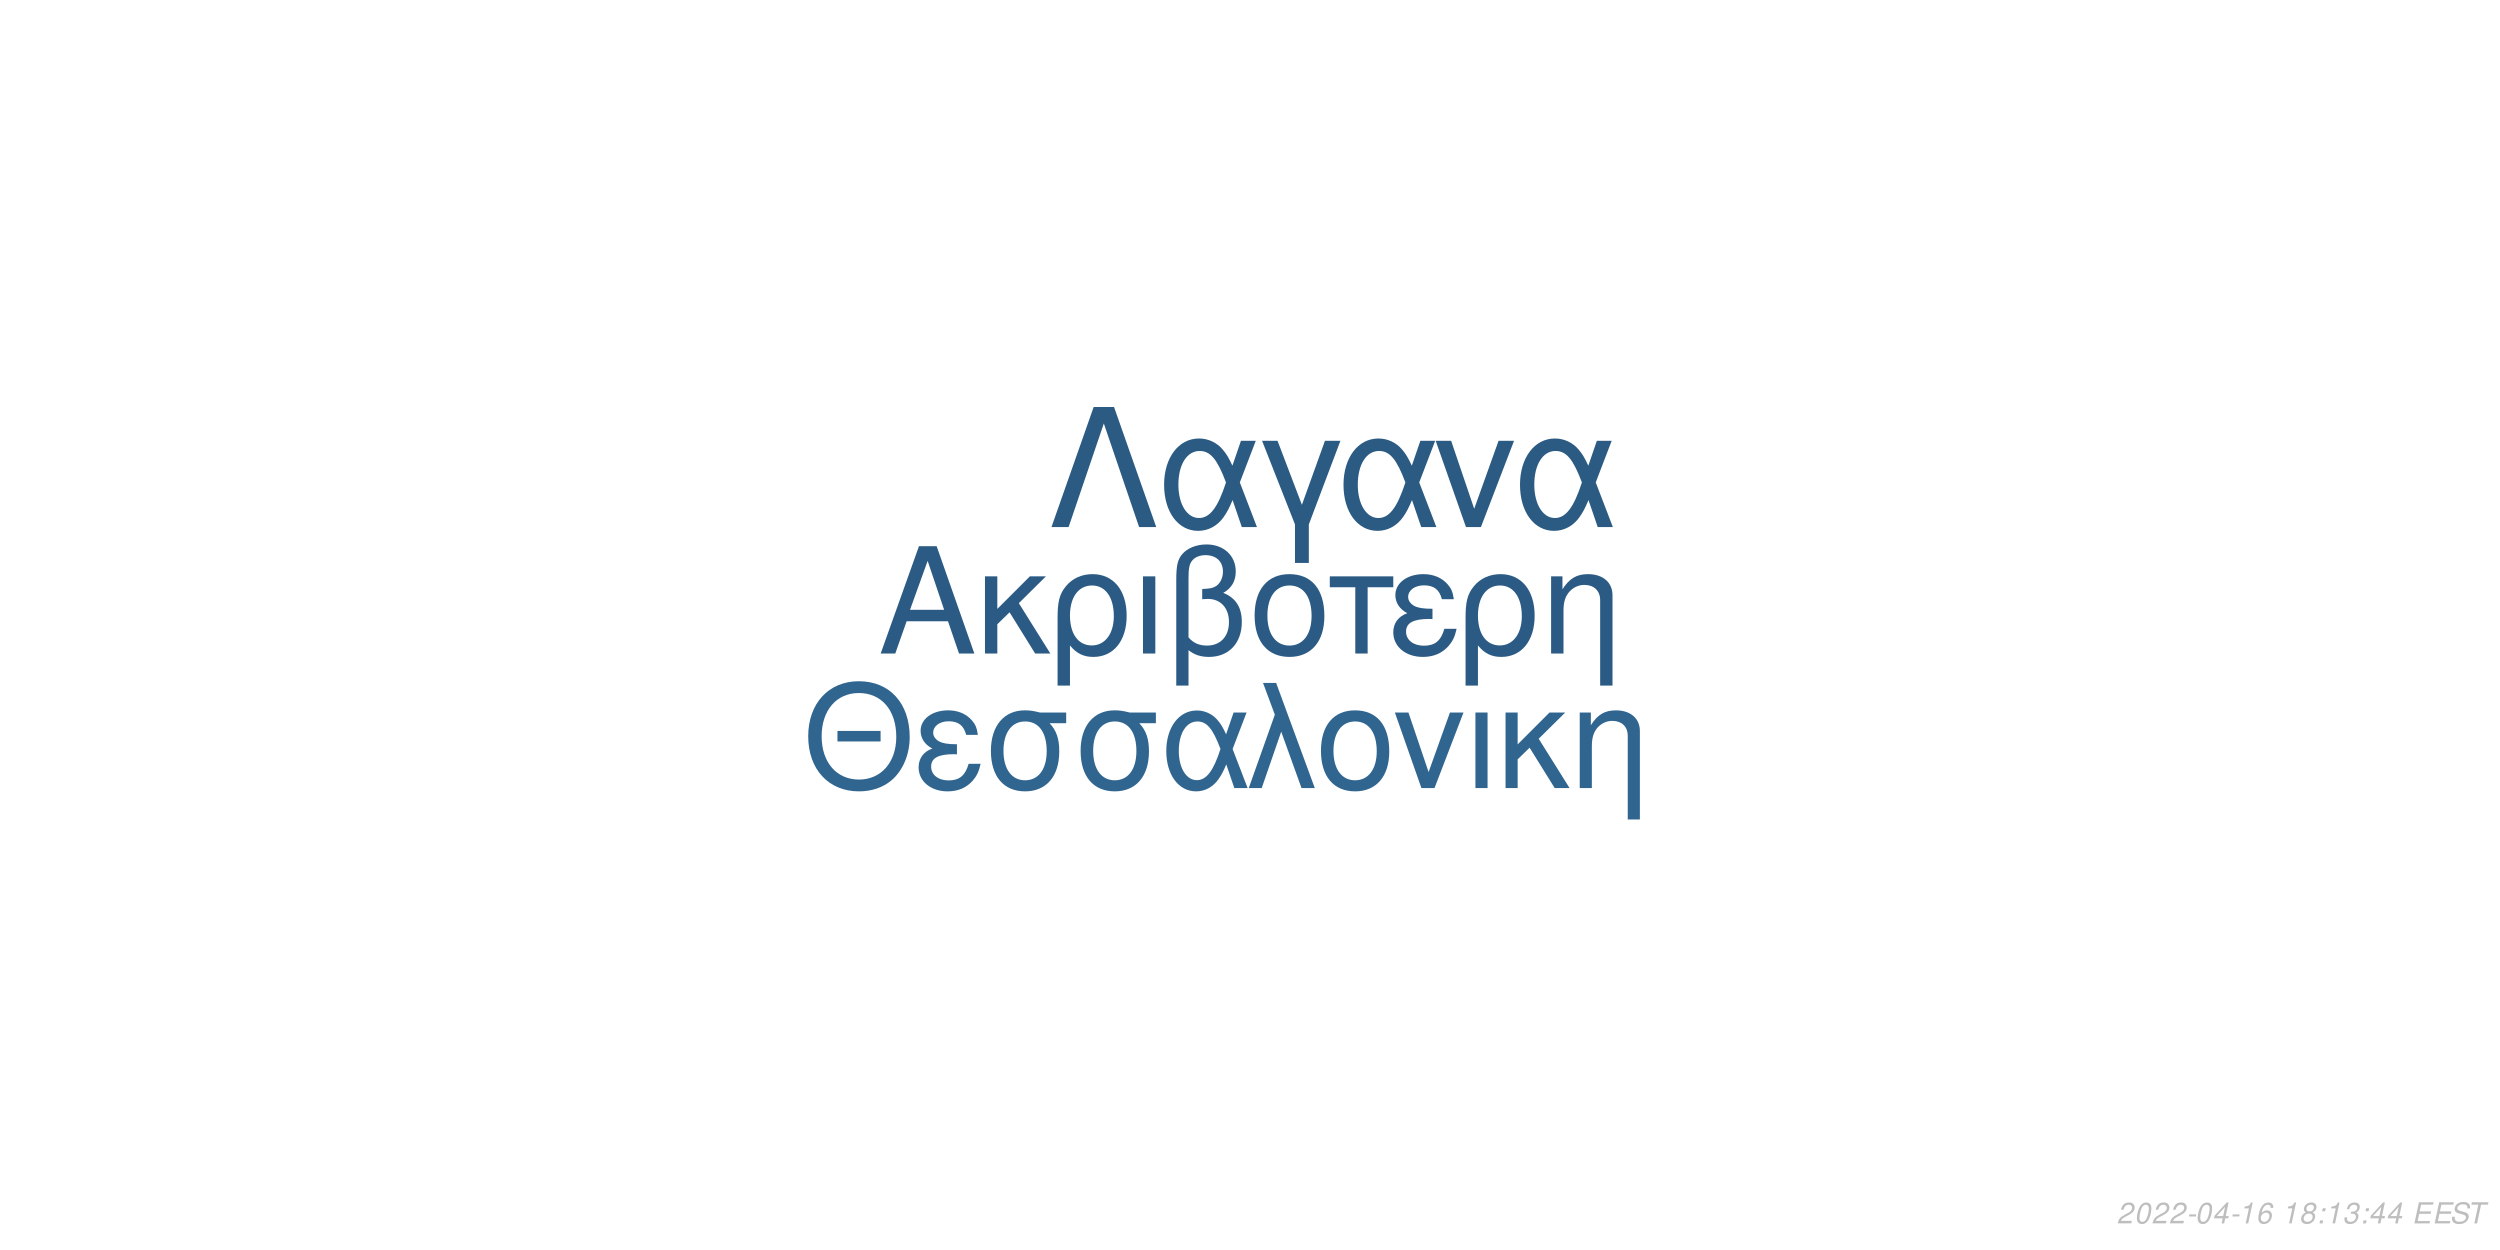
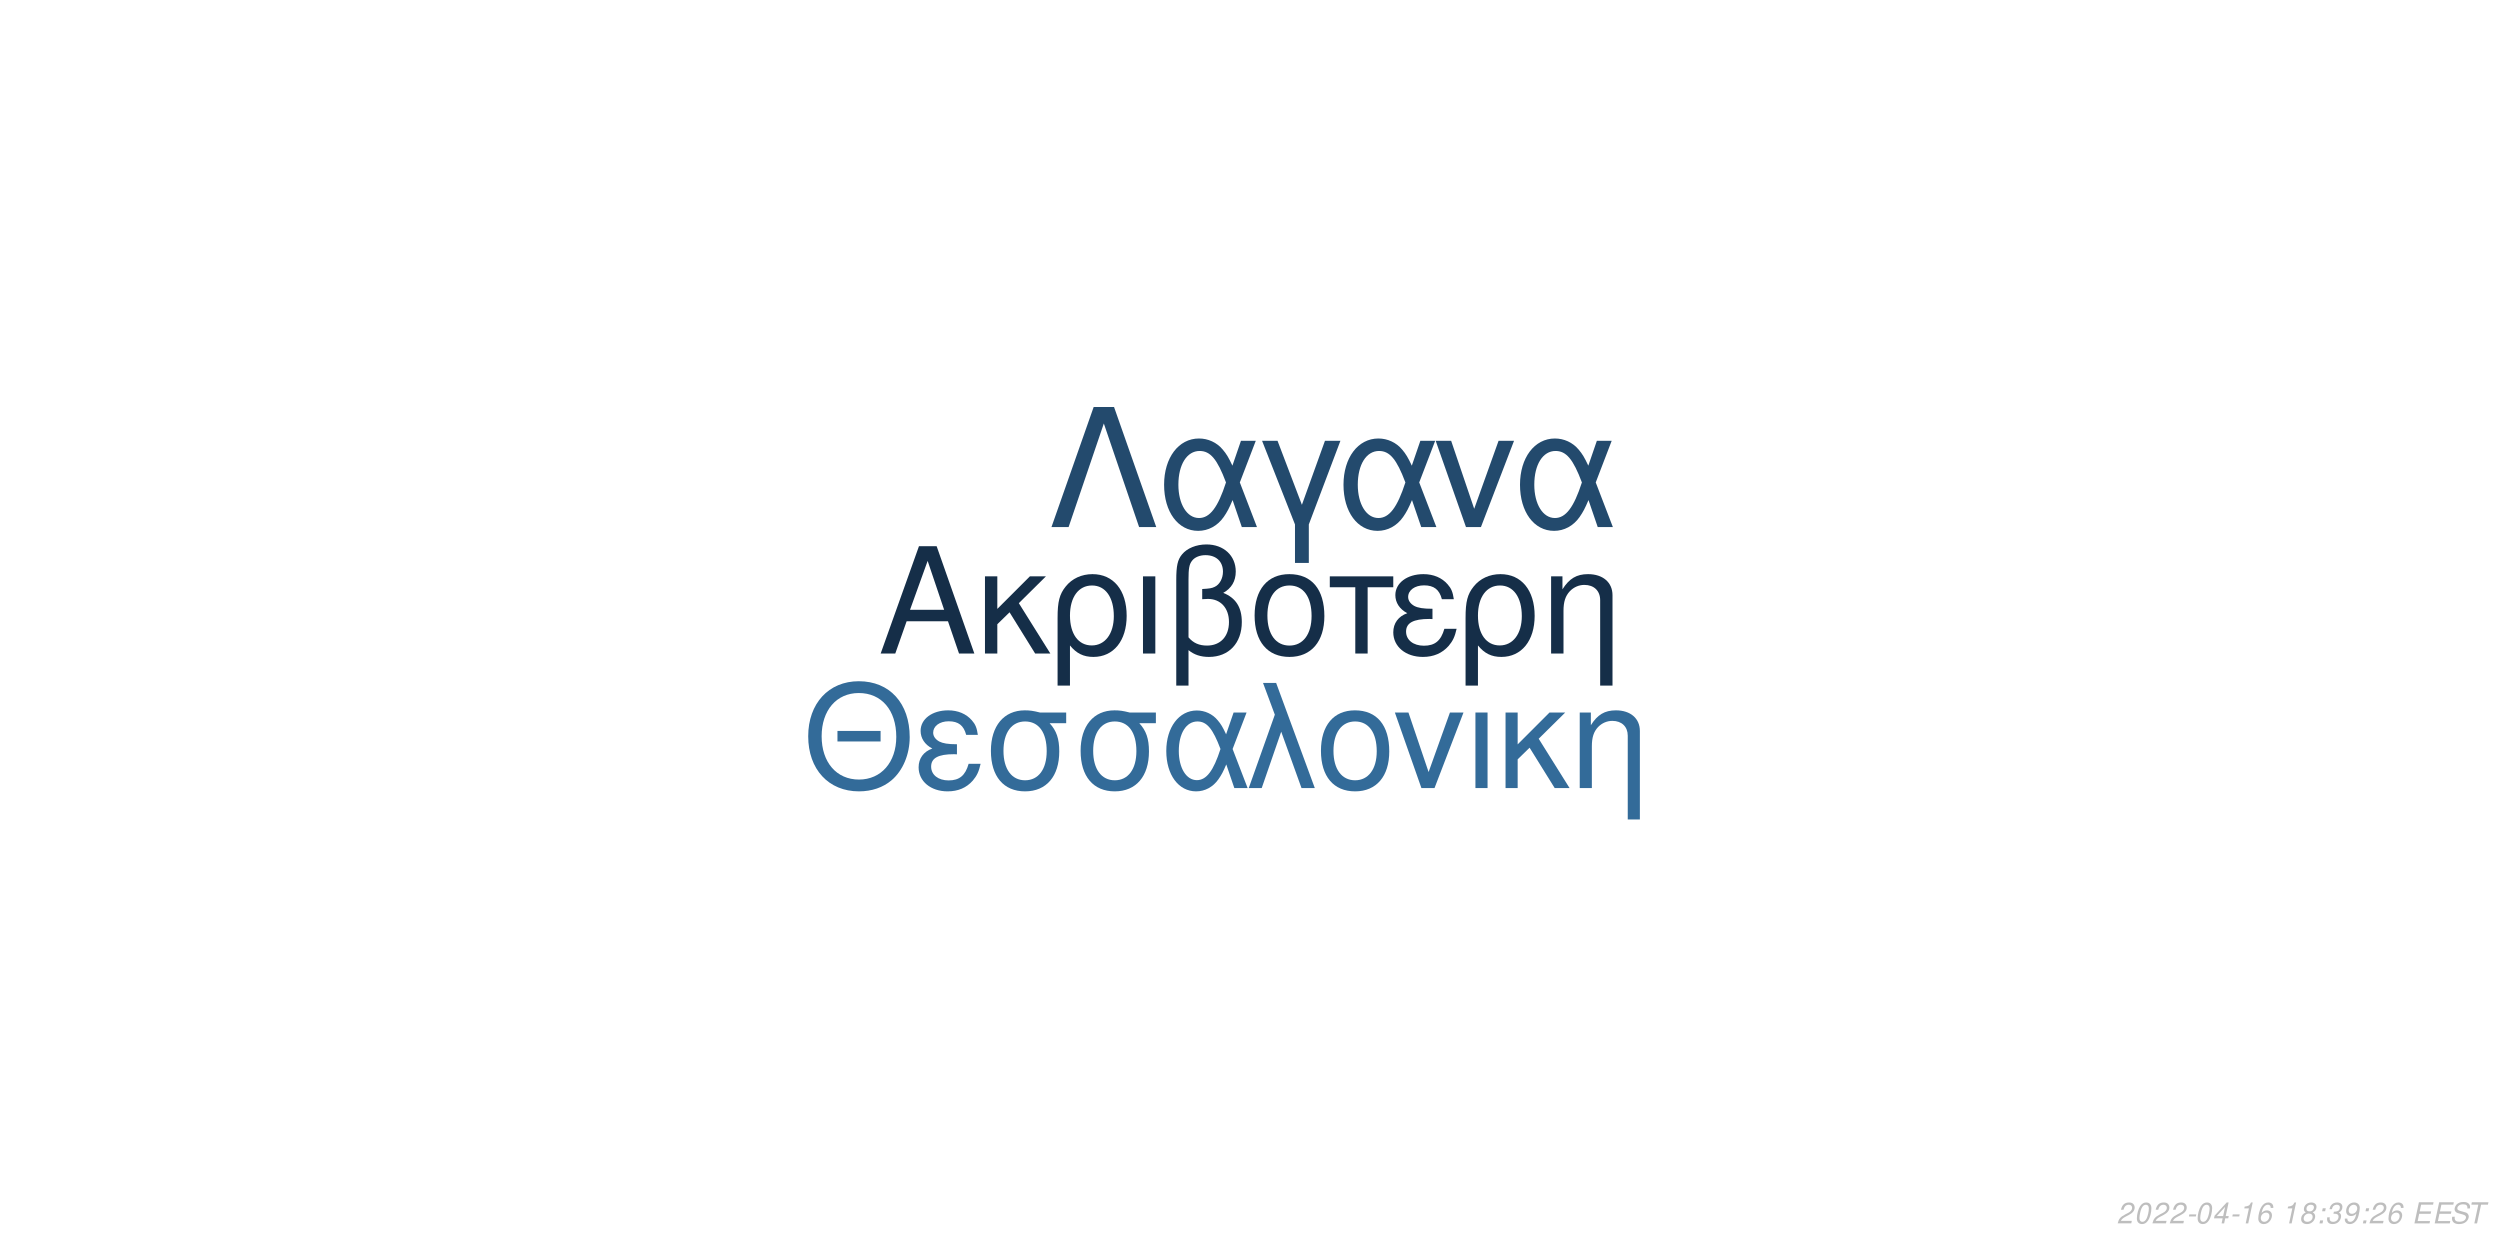
<svg xmlns="http://www.w3.org/2000/svg" xmlns:xlink="http://www.w3.org/1999/xlink" width="864pt" height="432pt" viewBox="0 0 864 432" version="1.1">
  <defs>
    <g>
      <symbol overflow="visible" id="glyph0-0">
        <path style="stroke:none;" d="" />
      </symbol>
      <symbol overflow="visible" id="glyph0-1">
        <path style="stroke:none;" d="M 24.125 -11.141 L 27.938 0 L 33.234 0 L 20.203 -37.094 L 14.094 -37.094 L 0.859 0 L 5.906 0 L 9.828 -11.141 Z M 22.797 -15.109 L 11 -15.109 L 17.094 -32.016 Z M 22.797 -15.109 " />
      </symbol>
      <symbol overflow="visible" id="glyph0-2">
        <path style="stroke:none;" d="M 7.172 -15.422 L 7.172 -26.672 L 2.906 -26.672 L 2.906 0 L 7.172 0 L 7.172 -10.125 L 11.406 -14.25 L 20.25 0 L 25.5 0 L 14.609 -17.406 L 23.969 -26.672 L 18.422 -26.672 Z M 7.172 -15.422 " />
      </symbol>
      <symbol overflow="visible" id="glyph0-3">
        <path style="stroke:none;" d="M 3 11.094 L 7.281 11.094 L 7.281 -2.797 C 9.516 -0.047 11.953 1.172 15.375 1.172 C 22.344 1.172 26.875 -4.422 26.875 -13.031 C 26.875 -21.891 22.297 -27.438 15.062 -27.438 C 11.297 -27.438 7.984 -25.906 5.797 -23.156 C 3.672 -20.516 3 -17.969 3 -12.359 Z M 14.906 -23.516 C 19.547 -23.516 22.438 -19.438 22.438 -12.922 C 22.438 -6.812 19.391 -2.797 14.812 -2.797 C 10.172 -2.797 7.281 -6.766 7.281 -13.125 C 7.281 -19.484 10.234 -23.516 14.906 -23.516 Z M 14.906 -23.516 " />
      </symbol>
      <symbol overflow="visible" id="glyph0-4">
        <path style="stroke:none;" d="M 3.516 0 L 7.781 0 L 7.781 -26.672 L 3.516 -26.672 Z M 3.516 0 " />
      </symbol>
      <symbol overflow="visible" id="glyph0-5">
        <path style="stroke:none;" d="M 4.016 11.094 L 8.25 11.094 L 8.25 -1.172 C 10.172 0.406 12.422 1.172 15.312 1.172 C 22.188 1.172 26.672 -3.609 26.672 -10.891 C 26.672 -15.984 24.578 -19.234 20.25 -20.969 C 23.109 -22.547 24.578 -25.031 24.578 -28.344 C 24.578 -33.844 20.406 -37.703 14.453 -37.703 C 10.938 -37.703 7.734 -36.391 6 -34.25 C 4.484 -32.422 4.016 -30.328 4.016 -25.391 Z M 8.25 -25.656 C 8.25 -29.359 8.5 -30.844 9.469 -32.062 C 10.375 -33.281 12.156 -34 14.094 -34 C 17.812 -34 20.156 -31.812 20.156 -28.297 C 20.156 -25.953 18.984 -23.812 17.297 -23.047 C 16.281 -22.547 15.469 -22.438 12.984 -22.297 L 12.984 -18.781 C 13.734 -18.828 14.344 -18.875 14.969 -18.875 C 19.344 -18.875 22.234 -15.719 22.234 -10.891 C 22.234 -5.906 19.281 -2.75 14.656 -2.75 C 11.953 -2.75 9.922 -3.609 8.25 -5.594 Z M 8.25 -25.656 " />
      </symbol>
      <symbol overflow="visible" id="glyph0-6">
        <path style="stroke:none;" d="M 14.094 -27.438 C 6.562 -27.438 2.094 -22.094 2.094 -13.125 C 2.094 -4.125 6.562 1.172 14.141 1.172 C 21.672 1.172 26.203 -4.172 26.203 -12.922 C 26.203 -22.188 21.828 -27.438 14.094 -27.438 Z M 14.141 -23.516 C 18.938 -23.516 21.781 -19.594 21.781 -12.984 C 21.781 -6.672 18.828 -2.75 14.141 -2.75 C 9.422 -2.75 6.516 -6.672 6.516 -13.125 C 6.516 -19.594 9.422 -23.516 14.141 -23.516 Z M 14.141 -23.516 " />
      </symbol>
      <symbol overflow="visible" id="glyph0-7">
        <path style="stroke:none;" d="M 7.891 0 L 12.156 0 L 12.156 -22.906 L 21.016 -22.906 L 21.016 -26.672 L -0.922 -26.672 L -0.922 -22.906 L 7.891 -22.906 Z M 7.891 0 " />
      </symbol>
      <symbol overflow="visible" id="glyph0-8">
        <path style="stroke:none;" d="M 14.562 -15.469 C 11.344 -15.469 9.562 -15.781 8.297 -16.438 C 6.922 -17.203 6.156 -18.328 6.156 -19.547 C 6.156 -21.891 8.453 -23.562 11.656 -23.562 C 15.062 -23.562 16.953 -22.094 17.812 -18.781 L 21.938 -18.781 C 21.578 -21.266 21.062 -22.5 19.797 -23.922 C 17.812 -26.203 14.906 -27.438 11.453 -27.438 C 5.797 -27.438 1.734 -24.375 1.734 -20.203 C 1.734 -17.609 3.156 -15.375 5.859 -13.938 C 2.797 -12.875 1.016 -10.484 1.016 -7.328 C 1.016 -2.391 5.297 1.172 11.25 1.172 C 14.969 1.172 17.906 -0.109 20.156 -2.641 C 21.578 -4.328 22.297 -5.797 22.906 -8.547 L 18.672 -8.547 C 17.5 -4.422 15.422 -2.703 11.609 -2.703 C 7.938 -2.703 5.438 -4.688 5.438 -7.578 C 5.438 -10.578 7.938 -11.953 13.484 -11.953 C 13.641 -11.953 14.094 -11.953 14.562 -11.906 Z M 14.562 -15.469 " />
      </symbol>
      <symbol overflow="visible" id="glyph0-9">
        <path style="stroke:none;" d="M 3.562 -26.672 L 3.562 0 L 7.844 0 L 7.844 -14.703 C 7.844 -17.906 8.5 -19.891 10.031 -21.531 C 11.406 -22.953 13.188 -23.719 15.062 -23.719 C 18.375 -23.719 20.516 -21.672 20.516 -18.469 L 20.516 11.094 L 24.781 11.094 L 24.781 -20.156 C 24.781 -24.578 21.469 -27.438 16.328 -27.438 C 12.359 -27.438 9.828 -25.906 7.484 -22.188 L 7.484 -26.672 Z M 3.562 -26.672 " />
      </symbol>
      <symbol overflow="visible" id="glyph1-0">
        <path style="stroke:none;" d="" />
      </symbol>
      <symbol overflow="visible" id="glyph1-1">
        <path style="stroke:none;" d="M 26.859 -19.734 L 11.953 -19.734 L 11.953 -16.094 L 26.859 -16.094 Z M 19.328 -36.922 C 8.922 -36.922 1.844 -29.25 1.844 -17.891 C 1.844 -6.484 8.875 1.141 19.391 1.141 C 23.812 1.141 27.703 -0.203 30.641 -2.688 C 34.578 -6.031 36.922 -11.656 36.922 -17.594 C 36.922 -29.297 30 -36.922 19.328 -36.922 Z M 19.328 -32.844 C 27.203 -32.844 32.281 -26.906 32.281 -17.688 C 32.281 -8.922 27.062 -2.938 19.391 -2.938 C 11.609 -2.938 6.484 -8.922 6.484 -17.891 C 6.484 -26.859 11.609 -32.844 19.328 -32.844 Z M 19.328 -32.844 " />
      </symbol>
      <symbol overflow="visible" id="glyph1-2">
        <path style="stroke:none;" d="M 14.25 -15.141 C 11.109 -15.141 9.375 -15.453 8.125 -16.094 C 6.781 -16.844 6.031 -17.938 6.031 -19.141 C 6.031 -21.422 8.266 -23.078 11.406 -23.078 C 14.75 -23.078 16.594 -21.625 17.438 -18.391 L 21.469 -18.391 C 21.125 -20.828 20.625 -22.031 19.391 -23.422 C 17.438 -25.656 14.594 -26.859 11.219 -26.859 C 5.688 -26.859 1.688 -23.875 1.688 -19.781 C 1.688 -17.234 3.094 -15.047 5.734 -13.656 C 2.734 -12.609 1 -10.266 1 -7.172 C 1 -2.344 5.188 1.141 11.016 1.141 C 14.656 1.141 17.547 -0.094 19.734 -2.594 C 21.125 -4.234 21.828 -5.688 22.422 -8.375 L 18.281 -8.375 C 17.141 -4.328 15.094 -2.641 11.359 -2.641 C 7.766 -2.641 5.328 -4.578 5.328 -7.422 C 5.328 -10.359 7.766 -11.703 13.203 -11.703 C 13.359 -11.703 13.797 -11.703 14.25 -11.656 Z M 14.25 -15.141 " />
      </symbol>
      <symbol overflow="visible" id="glyph1-3">
        <path style="stroke:none;" d="M 29 -26.109 L 19.938 -26.109 C 17.594 -26.703 16.438 -26.859 14.703 -26.859 C 7.469 -26.859 2.984 -21.469 2.984 -12.859 C 2.984 -4.031 7.375 1.141 14.797 1.141 C 22.172 1.141 26.609 -4.078 26.609 -12.656 C 26.609 -17.047 25.656 -19.828 23.266 -22.422 L 29 -22.422 Z M 14.797 -23.016 C 19.531 -23.016 22.266 -19.234 22.266 -12.75 C 22.266 -6.531 19.438 -2.688 14.797 -2.688 C 10.172 -2.688 7.328 -6.531 7.328 -12.859 C 7.328 -19.188 10.172 -23.016 14.797 -23.016 Z M 14.797 -23.016 " />
      </symbol>
      <symbol overflow="visible" id="glyph1-4">
        <path style="stroke:none;" d="M 29.344 -26.109 L 24.859 -26.109 L 22.266 -18.578 C 21.125 -21.031 20.484 -22.125 19.328 -23.469 C 17.547 -25.609 14.906 -26.812 12.156 -26.812 C 5.984 -26.812 1.594 -20.984 1.594 -12.812 C 1.594 -4.578 5.828 1.141 11.906 1.141 C 14.953 1.141 17.734 -0.344 19.625 -3.047 C 20.672 -4.531 21.281 -5.688 22.328 -8.172 L 25.109 0 L 29.703 0 L 24.516 -13.5 Z M 20.328 -13.5 C 17.891 -5.922 15.453 -2.734 12.156 -2.734 C 8.516 -2.734 5.922 -6.922 5.922 -12.812 C 5.922 -18.938 8.516 -23.016 12.359 -23.016 C 15.594 -23.016 17.688 -20.531 20.328 -13.5 Z M 20.328 -13.5 " />
      </symbol>
      <symbol overflow="visible" id="glyph1-5">
        <path style="stroke:none;" d="M 1.094 0 L 5.578 0 L 12.312 -19.484 L 19.328 0 L 23.922 0 L 10.562 -36.328 L 6.031 -36.328 L 10.109 -25.359 Z M 1.094 0 " />
      </symbol>
      <symbol overflow="visible" id="glyph1-6">
        <path style="stroke:none;" d="M 13.797 -26.859 C 6.422 -26.859 2.047 -21.625 2.047 -12.859 C 2.047 -4.031 6.422 1.141 13.859 1.141 C 21.234 1.141 25.656 -4.078 25.656 -12.656 C 25.656 -21.719 21.375 -26.859 13.797 -26.859 Z M 13.859 -23.016 C 18.531 -23.016 21.328 -19.188 21.328 -12.703 C 21.328 -6.531 18.438 -2.688 13.859 -2.688 C 9.219 -2.688 6.375 -6.531 6.375 -12.859 C 6.375 -19.188 9.219 -23.016 13.859 -23.016 Z M 13.859 -23.016 " />
      </symbol>
      <symbol overflow="visible" id="glyph1-7">
        <path style="stroke:none;" d="M 14.297 0 L 24.312 -26.109 L 19.625 -26.109 L 12.25 -5.531 L 5.281 -26.109 L 0.594 -26.109 L 9.766 0 Z M 14.297 0 " />
      </symbol>
      <symbol overflow="visible" id="glyph1-8">
        <path style="stroke:none;" d="M 3.438 0 L 7.625 0 L 7.625 -26.109 L 3.438 -26.109 Z M 3.438 0 " />
      </symbol>
      <symbol overflow="visible" id="glyph1-9">
        <path style="stroke:none;" d="M 7.031 -15.094 L 7.031 -26.109 L 2.844 -26.109 L 2.844 0 L 7.031 0 L 7.031 -9.922 L 11.156 -13.953 L 19.828 0 L 24.969 0 L 14.297 -17.047 L 23.469 -26.109 L 18.031 -26.109 Z M 7.031 -15.094 " />
      </symbol>
      <symbol overflow="visible" id="glyph1-10">
        <path style="stroke:none;" d="M 3.484 -26.109 L 3.484 0 L 7.672 0 L 7.672 -14.406 C 7.672 -17.547 8.328 -19.484 9.812 -21.078 C 11.156 -22.469 12.906 -23.219 14.75 -23.219 C 17.984 -23.219 20.078 -21.234 20.078 -18.094 L 20.078 10.859 L 24.266 10.859 L 24.266 -19.734 C 24.266 -24.062 21.031 -26.859 16 -26.859 C 12.109 -26.859 9.609 -25.359 7.328 -21.719 L 7.328 -26.109 Z M 3.484 -26.109 " />
      </symbol>
      <symbol overflow="visible" id="glyph2-0">
        <path style="stroke:none;" d="" />
      </symbol>
      <symbol overflow="visible" id="glyph2-1">
        <path style="stroke:none;" d="M 22.531 -41.484 L 15.484 -41.484 L 0.906 0 L 6.828 0 L 19 -35.797 L 31.188 0 L 37.109 0 Z M 22.531 -41.484 " />
      </symbol>
      <symbol overflow="visible" id="glyph2-2">
        <path style="stroke:none;" d="M 33.516 -29.812 L 28.391 -29.812 L 25.438 -21.219 C 24.125 -24.016 23.391 -25.266 22.078 -26.797 C 20.031 -29.25 17.016 -30.609 13.891 -30.609 C 6.828 -30.609 1.828 -23.953 1.828 -14.625 C 1.828 -5.234 6.656 1.312 13.594 1.312 C 17.078 1.312 20.266 -0.391 22.422 -3.469 C 23.609 -5.172 24.297 -6.484 25.5 -9.328 L 28.688 0 L 33.922 0 L 28 -15.422 Z M 23.219 -15.422 C 20.422 -6.766 17.641 -3.125 13.891 -3.125 C 9.734 -3.125 6.766 -7.906 6.766 -14.625 C 6.766 -21.625 9.734 -26.297 14.109 -26.297 C 17.812 -26.297 20.203 -23.453 23.219 -15.422 Z M 23.219 -15.422 " />
      </symbol>
      <symbol overflow="visible" id="glyph2-3">
        <path style="stroke:none;" d="M 12.062 12.406 L 16.844 12.406 L 16.844 -0.906 L 27.766 -29.812 L 22.422 -29.812 L 14.453 -7.688 L 6.031 -29.812 L 0.688 -29.812 L 12.062 -0.906 Z M 12.062 12.406 " />
      </symbol>
      <symbol overflow="visible" id="glyph2-4">
        <path style="stroke:none;" d="M 16.328 0 L 27.766 -29.812 L 22.422 -29.812 L 14 -6.312 L 6.031 -29.812 L 0.688 -29.812 L 11.156 0 Z M 16.328 0 " />
      </symbol>
      <symbol overflow="visible" id="glyph3-0">
        <path style="stroke:none;" d="" />
      </symbol>
      <symbol overflow="visible" id="glyph3-1">
        <path style="stroke:none;" d="M 5.234 -0.875 L 1.469 -0.875 C 1.641 -1.375 2.203 -1.891 3.109 -2.344 L 4.234 -2.938 C 5.562 -3.625 6.219 -4.469 6.219 -5.484 C 6.219 -5.938 6.062 -6.359 5.797 -6.656 C 5.469 -7.047 4.984 -7.234 4.312 -7.234 C 2.766 -7.234 1.891 -6.453 1.484 -4.734 L 2.375 -4.734 C 2.484 -5.188 2.609 -5.484 2.797 -5.75 C 3.094 -6.203 3.609 -6.453 4.188 -6.453 C 4.891 -6.453 5.344 -6.031 5.344 -5.375 C 5.344 -4.703 4.859 -4.094 4.016 -3.656 L 2.984 -3.125 C 1.234 -2.188 0.797 -1.656 0.344 -0.016 L 5.047 -0.016 Z M 5.234 -0.875 " />
      </symbol>
      <symbol overflow="visible" id="glyph3-2">
        <path style="stroke:none;" d="M 4.203 -7.234 C 3.375 -7.234 2.688 -6.812 2.125 -5.984 C 1.484 -5.047 0.984 -3.188 0.984 -1.734 C 0.984 -1.109 1.172 -0.562 1.484 -0.266 C 1.797 0.047 2.281 0.234 2.766 0.234 C 3.625 0.234 4.281 -0.156 4.859 -1.016 C 5.516 -1.953 6 -3.797 6 -5.266 C 6 -6.5 5.328 -7.234 4.203 -7.234 Z M 4.094 -6.453 C 4.734 -6.453 5.125 -5.984 5.125 -5.156 C 5.125 -4.203 4.781 -2.625 4.406 -1.812 C 3.984 -0.938 3.516 -0.547 2.875 -0.547 C 2.25 -0.547 1.875 -1.031 1.875 -1.828 C 1.875 -2.797 2.203 -4.344 2.594 -5.203 C 2.984 -6.047 3.453 -6.453 4.094 -6.453 Z M 4.094 -6.453 " />
      </symbol>
      <symbol overflow="visible" id="glyph3-3">
        <path style="stroke:none;" d="M 3.516 -3.125 L 1.125 -3.125 L 0.969 -2.406 L 3.359 -2.406 Z M 3.516 -3.125 " />
      </symbol>
      <symbol overflow="visible" id="glyph3-4">
        <path style="stroke:none;" d="M 3.625 -1.75 L 3.266 0 L 4.141 0 L 4.516 -1.75 L 5.562 -1.75 L 5.734 -2.531 L 4.688 -2.531 L 5.688 -7.234 L 5.016 -7.234 L 0.844 -2.672 L 0.641 -1.75 Z M 3.797 -2.531 L 1.594 -2.531 L 4.469 -5.703 Z M 3.797 -2.531 " />
      </symbol>
      <symbol overflow="visible" id="glyph3-5">
        <path style="stroke:none;" d="M 3.703 -5.188 L 2.594 0 L 3.469 0 L 5.016 -7.234 L 4.438 -7.234 C 3.906 -6.156 3.688 -6.016 2.234 -5.812 L 2.109 -5.188 Z M 3.703 -5.188 " />
      </symbol>
      <symbol overflow="visible" id="glyph3-6">
        <path style="stroke:none;" d="M 6.125 -5.344 L 6.141 -5.625 C 6.141 -6.609 5.453 -7.234 4.391 -7.234 C 3.438 -7.234 2.641 -6.719 2.016 -5.703 C 1.422 -4.781 0.938 -2.953 0.938 -1.688 C 0.938 -0.516 1.688 0.234 2.859 0.234 C 3.703 0.234 4.438 -0.156 5 -0.875 C 5.406 -1.422 5.672 -2.156 5.672 -2.766 C 5.672 -3.812 4.969 -4.5 3.906 -4.5 C 3.234 -4.5 2.672 -4.234 2.094 -3.625 C 2.406 -5.375 3.234 -6.453 4.25 -6.453 C 4.703 -6.453 5.062 -6.234 5.172 -5.844 C 5.203 -5.719 5.234 -5.578 5.25 -5.344 Z M 3.656 -3.734 C 4.344 -3.734 4.797 -3.281 4.797 -2.625 C 4.797 -1.469 3.984 -0.547 2.984 -0.547 C 2.297 -0.547 1.812 -1.047 1.812 -1.766 C 1.812 -2.859 2.625 -3.734 3.656 -3.734 Z M 3.656 -3.734 " />
      </symbol>
      <symbol overflow="visible" id="glyph3-7">
        <path style="stroke:none;" d="" />
      </symbol>
      <symbol overflow="visible" id="glyph3-8">
        <path style="stroke:none;" d="M 4.766 -3.797 C 5.078 -3.969 5.234 -4.078 5.438 -4.234 C 5.812 -4.594 6.062 -5.172 6.062 -5.734 C 6.062 -6.625 5.344 -7.234 4.266 -7.234 C 2.812 -7.234 1.703 -6.219 1.703 -4.875 C 1.703 -4.406 1.875 -4.125 2.359 -3.812 C 1.297 -3.312 0.75 -2.516 0.75 -1.469 C 0.75 -0.438 1.547 0.234 2.812 0.234 C 3.656 0.234 4.359 -0.094 4.938 -0.734 C 5.359 -1.234 5.609 -1.859 5.609 -2.438 C 5.609 -3.047 5.312 -3.516 4.766 -3.797 Z M 4.109 -6.453 C 4.797 -6.453 5.188 -6.125 5.188 -5.578 C 5.188 -5.266 5.062 -4.922 4.859 -4.672 C 4.562 -4.312 4.188 -4.156 3.656 -4.156 C 2.984 -4.156 2.594 -4.453 2.594 -4.984 C 2.594 -5.859 3.203 -6.453 4.109 -6.453 Z M 3.453 -3.406 C 4.234 -3.406 4.734 -2.984 4.734 -2.312 C 4.734 -1.312 3.922 -0.547 2.875 -0.547 C 2.125 -0.547 1.625 -0.969 1.625 -1.625 C 1.625 -2.609 2.438 -3.406 3.453 -3.406 Z M 3.453 -3.406 " />
      </symbol>
      <symbol overflow="visible" id="glyph3-9">
        <path style="stroke:none;" d="M 2.359 -1.031 L 1.312 -1.031 L 1.094 0 L 2.141 0 Z M 3.266 -5.234 L 2.219 -5.234 L 2 -4.203 L 3.047 -4.203 Z M 3.266 -5.234 " />
      </symbol>
      <symbol overflow="visible" id="glyph3-10">
        <path style="stroke:none;" d="M 2.922 -3.312 C 3.125 -3.344 3.234 -3.344 3.375 -3.344 C 4.203 -3.344 4.688 -3 4.688 -2.406 C 4.688 -1.312 3.906 -0.547 2.781 -0.547 C 2.047 -0.547 1.594 -0.938 1.594 -1.562 C 1.594 -1.719 1.609 -1.844 1.656 -2.094 L 0.766 -2.094 C 0.734 -1.797 0.719 -1.641 0.719 -1.469 C 0.719 -0.375 1.406 0.234 2.641 0.234 C 3.547 0.234 4.297 -0.078 4.812 -0.656 C 5.266 -1.156 5.562 -1.875 5.562 -2.547 C 5.562 -3.125 5.344 -3.453 4.797 -3.734 C 5.641 -4.234 6.016 -4.844 6.016 -5.734 C 6.016 -6.656 5.312 -7.234 4.203 -7.234 C 3.375 -7.234 2.672 -6.938 2.188 -6.375 C 1.891 -6.031 1.703 -5.641 1.516 -4.906 L 2.391 -4.906 C 2.5 -5.359 2.594 -5.594 2.734 -5.812 C 3.047 -6.234 3.516 -6.453 4.078 -6.453 C 4.734 -6.453 5.141 -6.125 5.141 -5.578 C 5.141 -5.188 5.016 -4.797 4.797 -4.547 C 4.516 -4.234 4 -4.062 3.266 -4.062 L 3.078 -4.062 Z M 2.922 -3.312 " />
      </symbol>
      <symbol overflow="visible" id="glyph3-11">
+         <path style="stroke:none;" d="M 0.844 -1.656 C 0.844 -1.547 0.844 -1.438 0.844 -1.375 C 0.844 -0.406 1.531 0.234 2.578 0.234 C 3.203 0.234 3.766 0.016 4.297 -0.438 C 4.938 -1 5.312 -1.656 5.594 -2.719 C 5.844 -3.672 6.016 -4.766 6.016 -5.375 C 6.016 -5.844 5.844 -6.328 5.547 -6.656 C 5.203 -7.031 4.703 -7.234 4.062 -7.234 C 2.516 -7.234 1.297 -5.938 1.297 -4.266 C 1.297 -3.203 1.984 -2.547 3.047 -2.547 C 3.484 -2.547 3.953 -2.672 4.281 -2.891 C 4.406 -2.984 4.547 -3.078 4.828 -3.344 C 4.438 -1.484 3.703 -0.547 2.703 -0.547 C 2.109 -0.547 1.719 -0.938 1.719 -1.547 L 1.719 -1.656 Z M 3.953 -6.453 C 4.625 -6.453 5.141 -5.953 5.141 -5.281 C 5.141 -4.188 4.312 -3.312 3.297 -3.312 C 2.594 -3.312 2.172 -3.734 2.172 -4.453 C 2.172 -5.562 2.984 -6.453 3.953 -6.453 Z M 3.953 -6.453 " />
+       </symbol>
+       <symbol overflow="visible" id="glyph3-12">
        <path style="stroke:none;" d="M 2.547 -3.312 L 6.5 -3.312 L 6.688 -4.141 L 2.719 -4.141 L 3.219 -6.469 L 7.344 -6.469 L 7.516 -7.297 L 2.453 -7.297 L 0.906 0 L 6.125 0 L 6.297 -0.812 L 2.016 -0.812 Z M 2.547 -3.312 " />
      </symbol>
-       <symbol overflow="visible" id="glyph3-12">
+       <symbol overflow="visible" id="glyph3-13">
        <path style="stroke:none;" d="M 7.062 -5.156 C 7.125 -5.438 7.141 -5.562 7.141 -5.703 C 7.141 -6.156 6.938 -6.594 6.594 -6.891 C 6.188 -7.25 5.656 -7.406 4.875 -7.406 C 3.844 -7.406 3.047 -7.125 2.5 -6.562 C 2.094 -6.141 1.781 -5.438 1.781 -4.922 C 1.781 -4.297 2.219 -3.766 2.891 -3.562 L 4.594 -3.094 C 5.406 -2.859 5.734 -2.578 5.734 -2.094 C 5.734 -1.781 5.547 -1.406 5.266 -1.141 C 4.844 -0.766 4.266 -0.578 3.453 -0.578 C 2.328 -0.578 1.812 -0.984 1.812 -1.906 C 1.812 -2.047 1.812 -2.125 1.844 -2.312 L 0.984 -2.312 C 0.906 -2.062 0.891 -1.906 0.891 -1.688 C 0.891 -0.484 1.797 0.234 3.297 0.234 C 4.359 0.234 5.234 -0.062 5.812 -0.609 C 6.344 -1.078 6.688 -1.797 6.688 -2.375 C 6.688 -2.641 6.609 -2.906 6.453 -3.156 C 6.234 -3.5 5.938 -3.703 5.469 -3.828 L 3.75 -4.312 C 2.984 -4.547 2.734 -4.734 2.734 -5.188 C 2.734 -5.547 2.875 -5.844 3.188 -6.109 C 3.547 -6.438 4.031 -6.594 4.703 -6.594 C 5.266 -6.594 5.688 -6.484 5.906 -6.297 C 6.094 -6.125 6.219 -5.797 6.219 -5.516 C 6.219 -5.422 6.203 -5.344 6.188 -5.156 Z M 7.062 -5.156 " />
      </symbol>
-       <symbol overflow="visible" id="glyph3-13">
+       <symbol overflow="visible" id="glyph3-14">
        <path style="stroke:none;" d="M 4.938 -6.469 L 7.312 -6.469 L 7.484 -7.297 L 1.75 -7.297 L 1.578 -6.469 L 3.984 -6.469 L 2.609 0 L 3.547 0 Z M 4.938 -6.469 " />
      </symbol>
    </g>
  </defs>
  <g id="surface1">
    <rect x="0" y="0" width="864" height="432" style="fill:rgb(100%,100%,100%);fill-opacity:1;stroke:none;" />
-     <g style="fill:rgb(16.863%,35.686%,51.765%);fill-opacity:1;">
+     <g style="fill:rgb(8.235%,18.039%,28.235%);fill-opacity:1;">
      <use xlink:href="#glyph0-1" x="303.5" y="225.861" />
      <use xlink:href="#glyph0-2" x="337.5" y="225.861" />
      <use xlink:href="#glyph0-3" x="362.5" y="225.861" />
      <use xlink:href="#glyph0-4" x="391.5" y="225.861" />
      <use xlink:href="#glyph0-5" x="402.5" y="225.861" />
      <use xlink:href="#glyph0-6" x="431.5" y="225.861" />
      <use xlink:href="#glyph0-7" x="460.5" y="225.861" />
      <use xlink:href="#glyph0-8" x="480.5" y="225.861" />
      <use xlink:href="#glyph0-3" x="503.5" y="225.861" />
      <use xlink:href="#glyph0-9" x="532.5" y="225.861" />
    </g>
-     <g style="fill:rgb(18.824%,39.608%,56.471%);fill-opacity:1;">
+     <g style="fill:rgb(20%,41.961%,60%);fill-opacity:1;">
      <use xlink:href="#glyph1-1" x="277.473" y="272.354" />
      <use xlink:href="#glyph1-2" x="316.473" y="272.354" />
      <use xlink:href="#glyph1-3" x="339.473" y="272.354" />
      <use xlink:href="#glyph1-3" x="370.473" y="272.354" />
      <use xlink:href="#glyph1-4" x="401.473" y="272.354" />
      <use xlink:href="#glyph1-5" x="430.473" y="272.354" />
      <use xlink:href="#glyph1-6" x="454.473" y="272.354" />
      <use xlink:href="#glyph1-7" x="481.473" y="272.354" />
      <use xlink:href="#glyph1-8" x="506.473" y="272.354" />
      <use xlink:href="#glyph1-9" x="517.473" y="272.354" />
      <use xlink:href="#glyph1-10" x="542.473" y="272.354" />
    </g>
-     <g style="fill:rgb(16.863%,35.294%,50.98%);fill-opacity:1;">
+     <g style="fill:rgb(13.725%,29.02%,42.745%);fill-opacity:1;">
      <use xlink:href="#glyph2-1" x="362.484" y="182.152" />
      <use xlink:href="#glyph2-2" x="400.484" y="182.152" />
      <use xlink:href="#glyph2-3" x="435.484" y="182.152" />
      <use xlink:href="#glyph2-2" x="462.484" y="182.152" />
      <use xlink:href="#glyph2-4" x="495.484" y="182.152" />
      <use xlink:href="#glyph2-2" x="523.484" y="182.152" />
    </g>
    <g style="fill:rgb(74.51%,74.51%,74.51%);fill-opacity:1;">
      <use xlink:href="#glyph3-1" x="731.52" y="422.81" />
      <use xlink:href="#glyph3-2" x="737.52" y="422.81" />
      <use xlink:href="#glyph3-1" x="743.52" y="422.81" />
      <use xlink:href="#glyph3-1" x="749.52" y="422.81" />
      <use xlink:href="#glyph3-3" x="755.52" y="422.81" />
      <use xlink:href="#glyph3-2" x="758.52" y="422.81" />
      <use xlink:href="#glyph3-4" x="764.52" y="422.81" />
      <use xlink:href="#glyph3-3" x="770.52" y="422.81" />
      <use xlink:href="#glyph3-5" x="773.52" y="422.81" />
      <use xlink:href="#glyph3-6" x="779.52" y="422.81" />
      <use xlink:href="#glyph3-7" x="785.52" y="422.81" />
      <use xlink:href="#glyph3-5" x="788.52" y="422.81" />
      <use xlink:href="#glyph3-8" x="794.52" y="422.81" />
      <use xlink:href="#glyph3-9" x="800.52" y="422.81" />
-       <use xlink:href="#glyph3-5" x="803.52" y="422.81" />
-       <use xlink:href="#glyph3-10" x="809.52" y="422.81" />
+       <use xlink:href="#glyph3-10" x="803.52" y="422.81" />
+       <use xlink:href="#glyph3-11" x="809.52" y="422.81" />
      <use xlink:href="#glyph3-9" x="815.52" y="422.81" />
-       <use xlink:href="#glyph3-4" x="818.52" y="422.81" />
-       <use xlink:href="#glyph3-4" x="824.52" y="422.81" />
+       <use xlink:href="#glyph3-1" x="818.52" y="422.81" />
+       <use xlink:href="#glyph3-6" x="824.52" y="422.81" />
      <use xlink:href="#glyph3-7" x="830.52" y="422.81" />
-       <use xlink:href="#glyph3-11" x="833.52" y="422.81" />
-       <use xlink:href="#glyph3-11" x="840.52" y="422.81" />
-       <use xlink:href="#glyph3-12" x="846.52" y="422.81" />
-       <use xlink:href="#glyph3-13" x="852.52" y="422.81" />
+       <use xlink:href="#glyph3-12" x="833.52" y="422.81" />
+       <use xlink:href="#glyph3-12" x="840.52" y="422.81" />
+       <use xlink:href="#glyph3-13" x="846.52" y="422.81" />
+       <use xlink:href="#glyph3-14" x="852.52" y="422.81" />
    </g>
  </g>
</svg>
